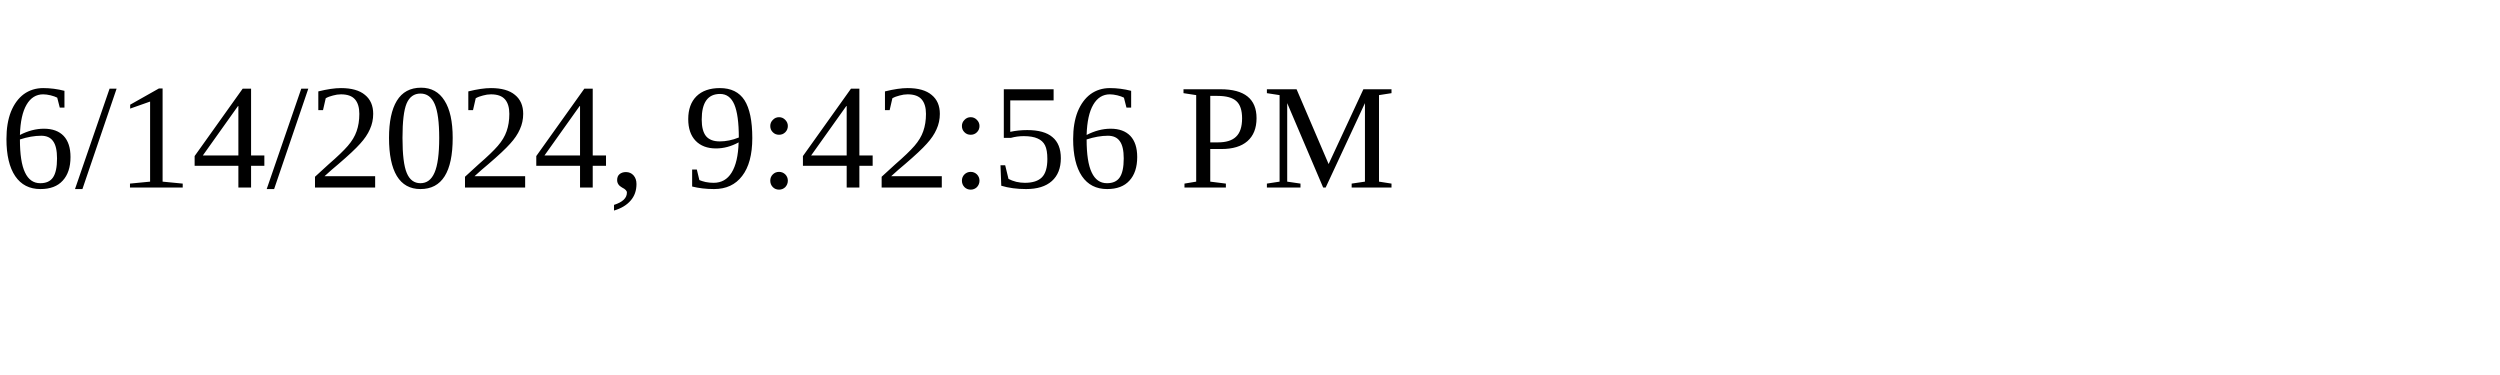
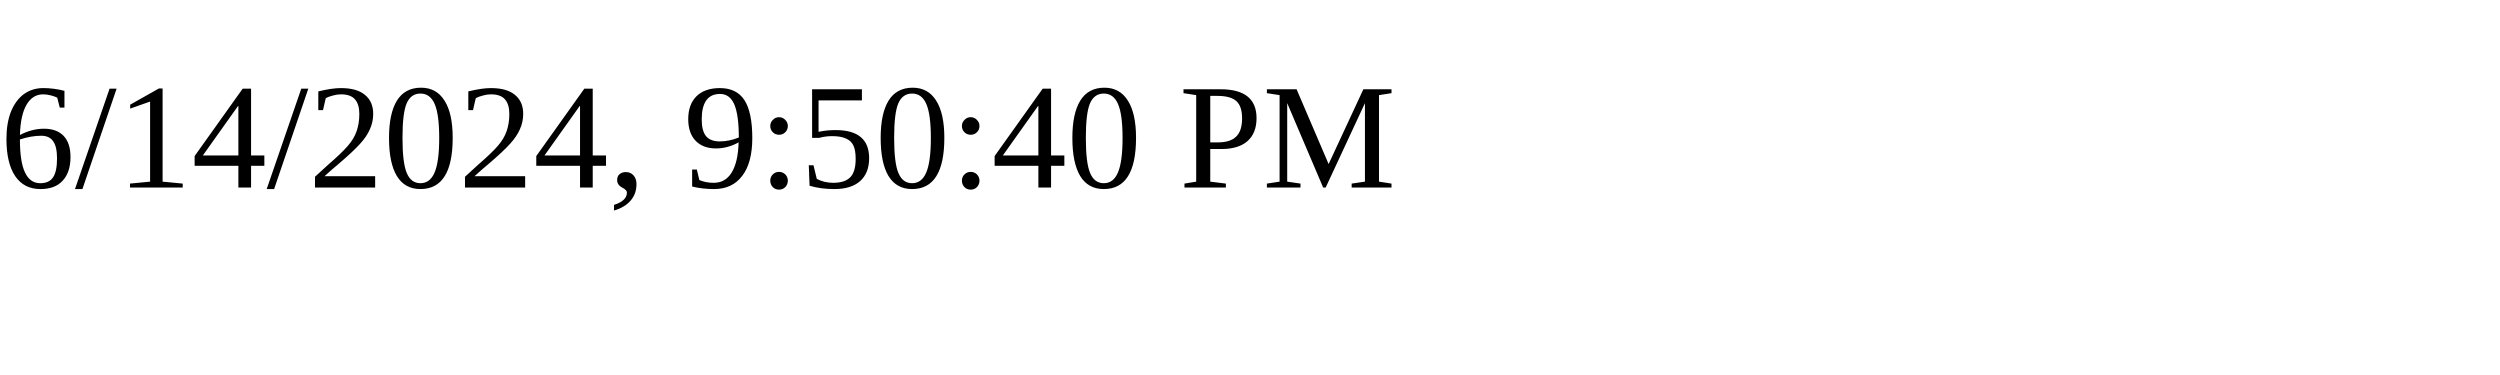
<svg xmlns="http://www.w3.org/2000/svg" height="30" width="200">
-   <text x="0" y="15">6/14/2024, 9:42:56 PM</text>
+   <text x="0" y="15">6/14/2024, 9:50:40 PM</text>
</svg>
